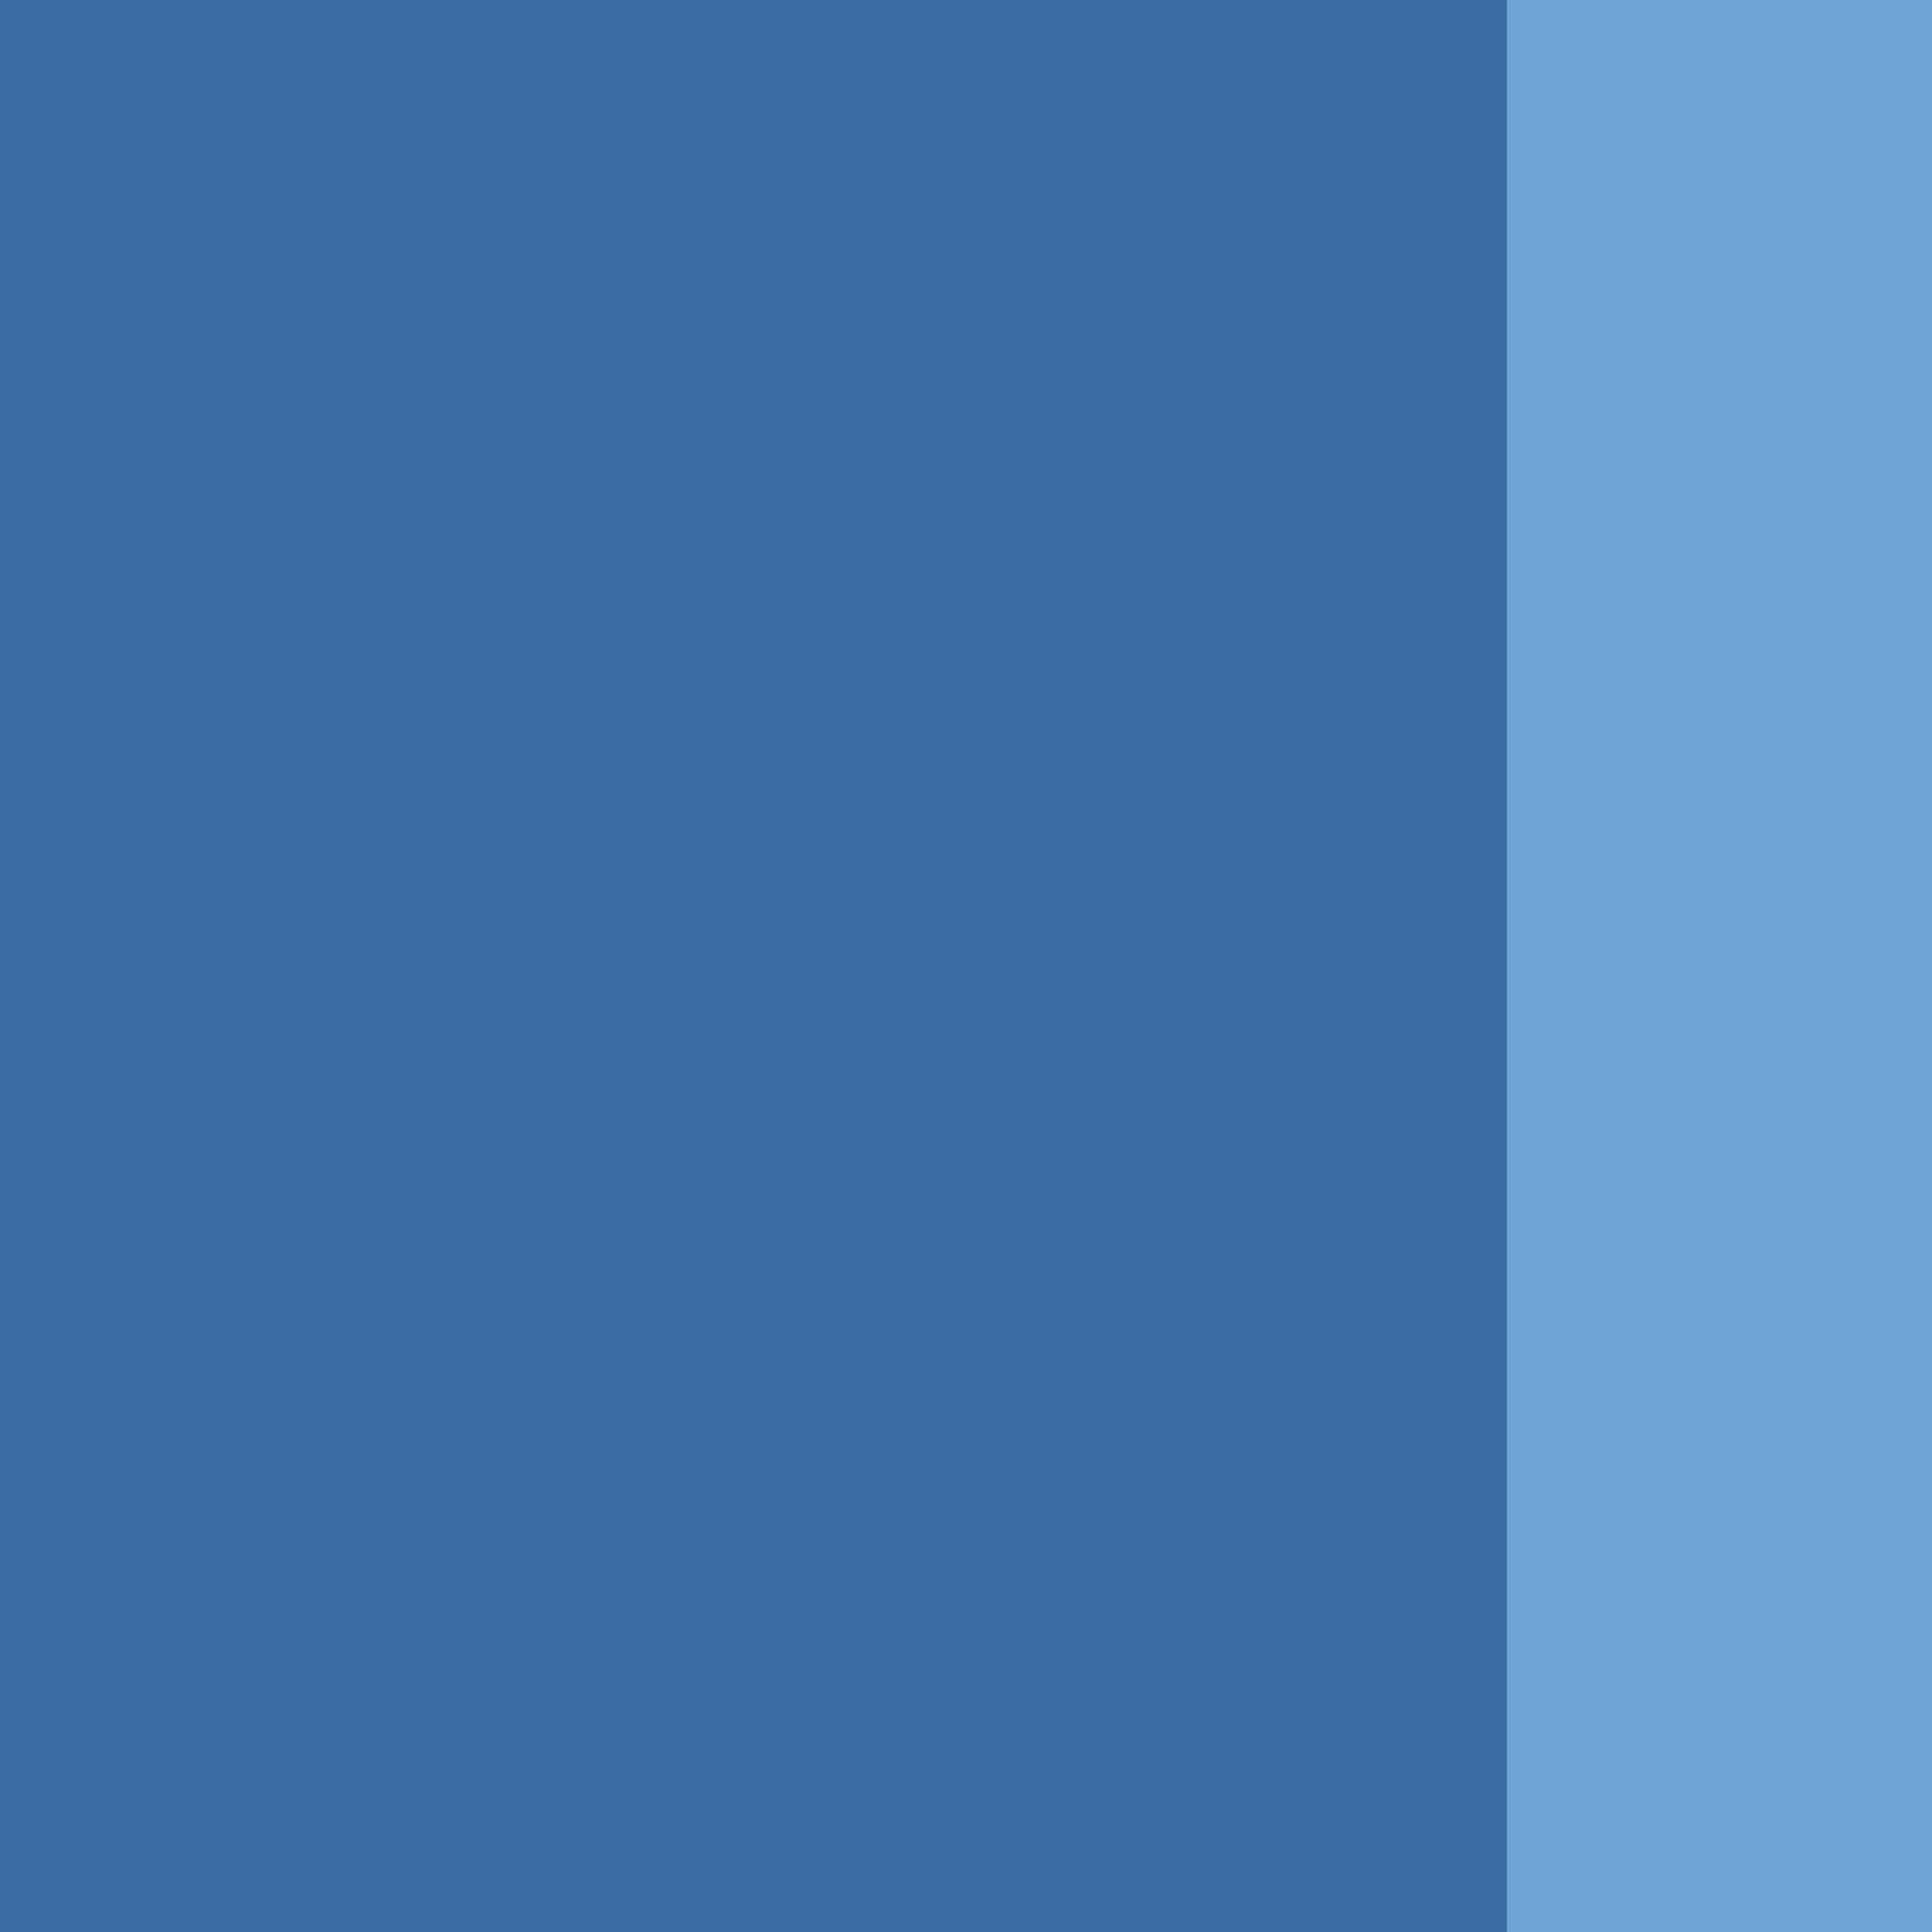
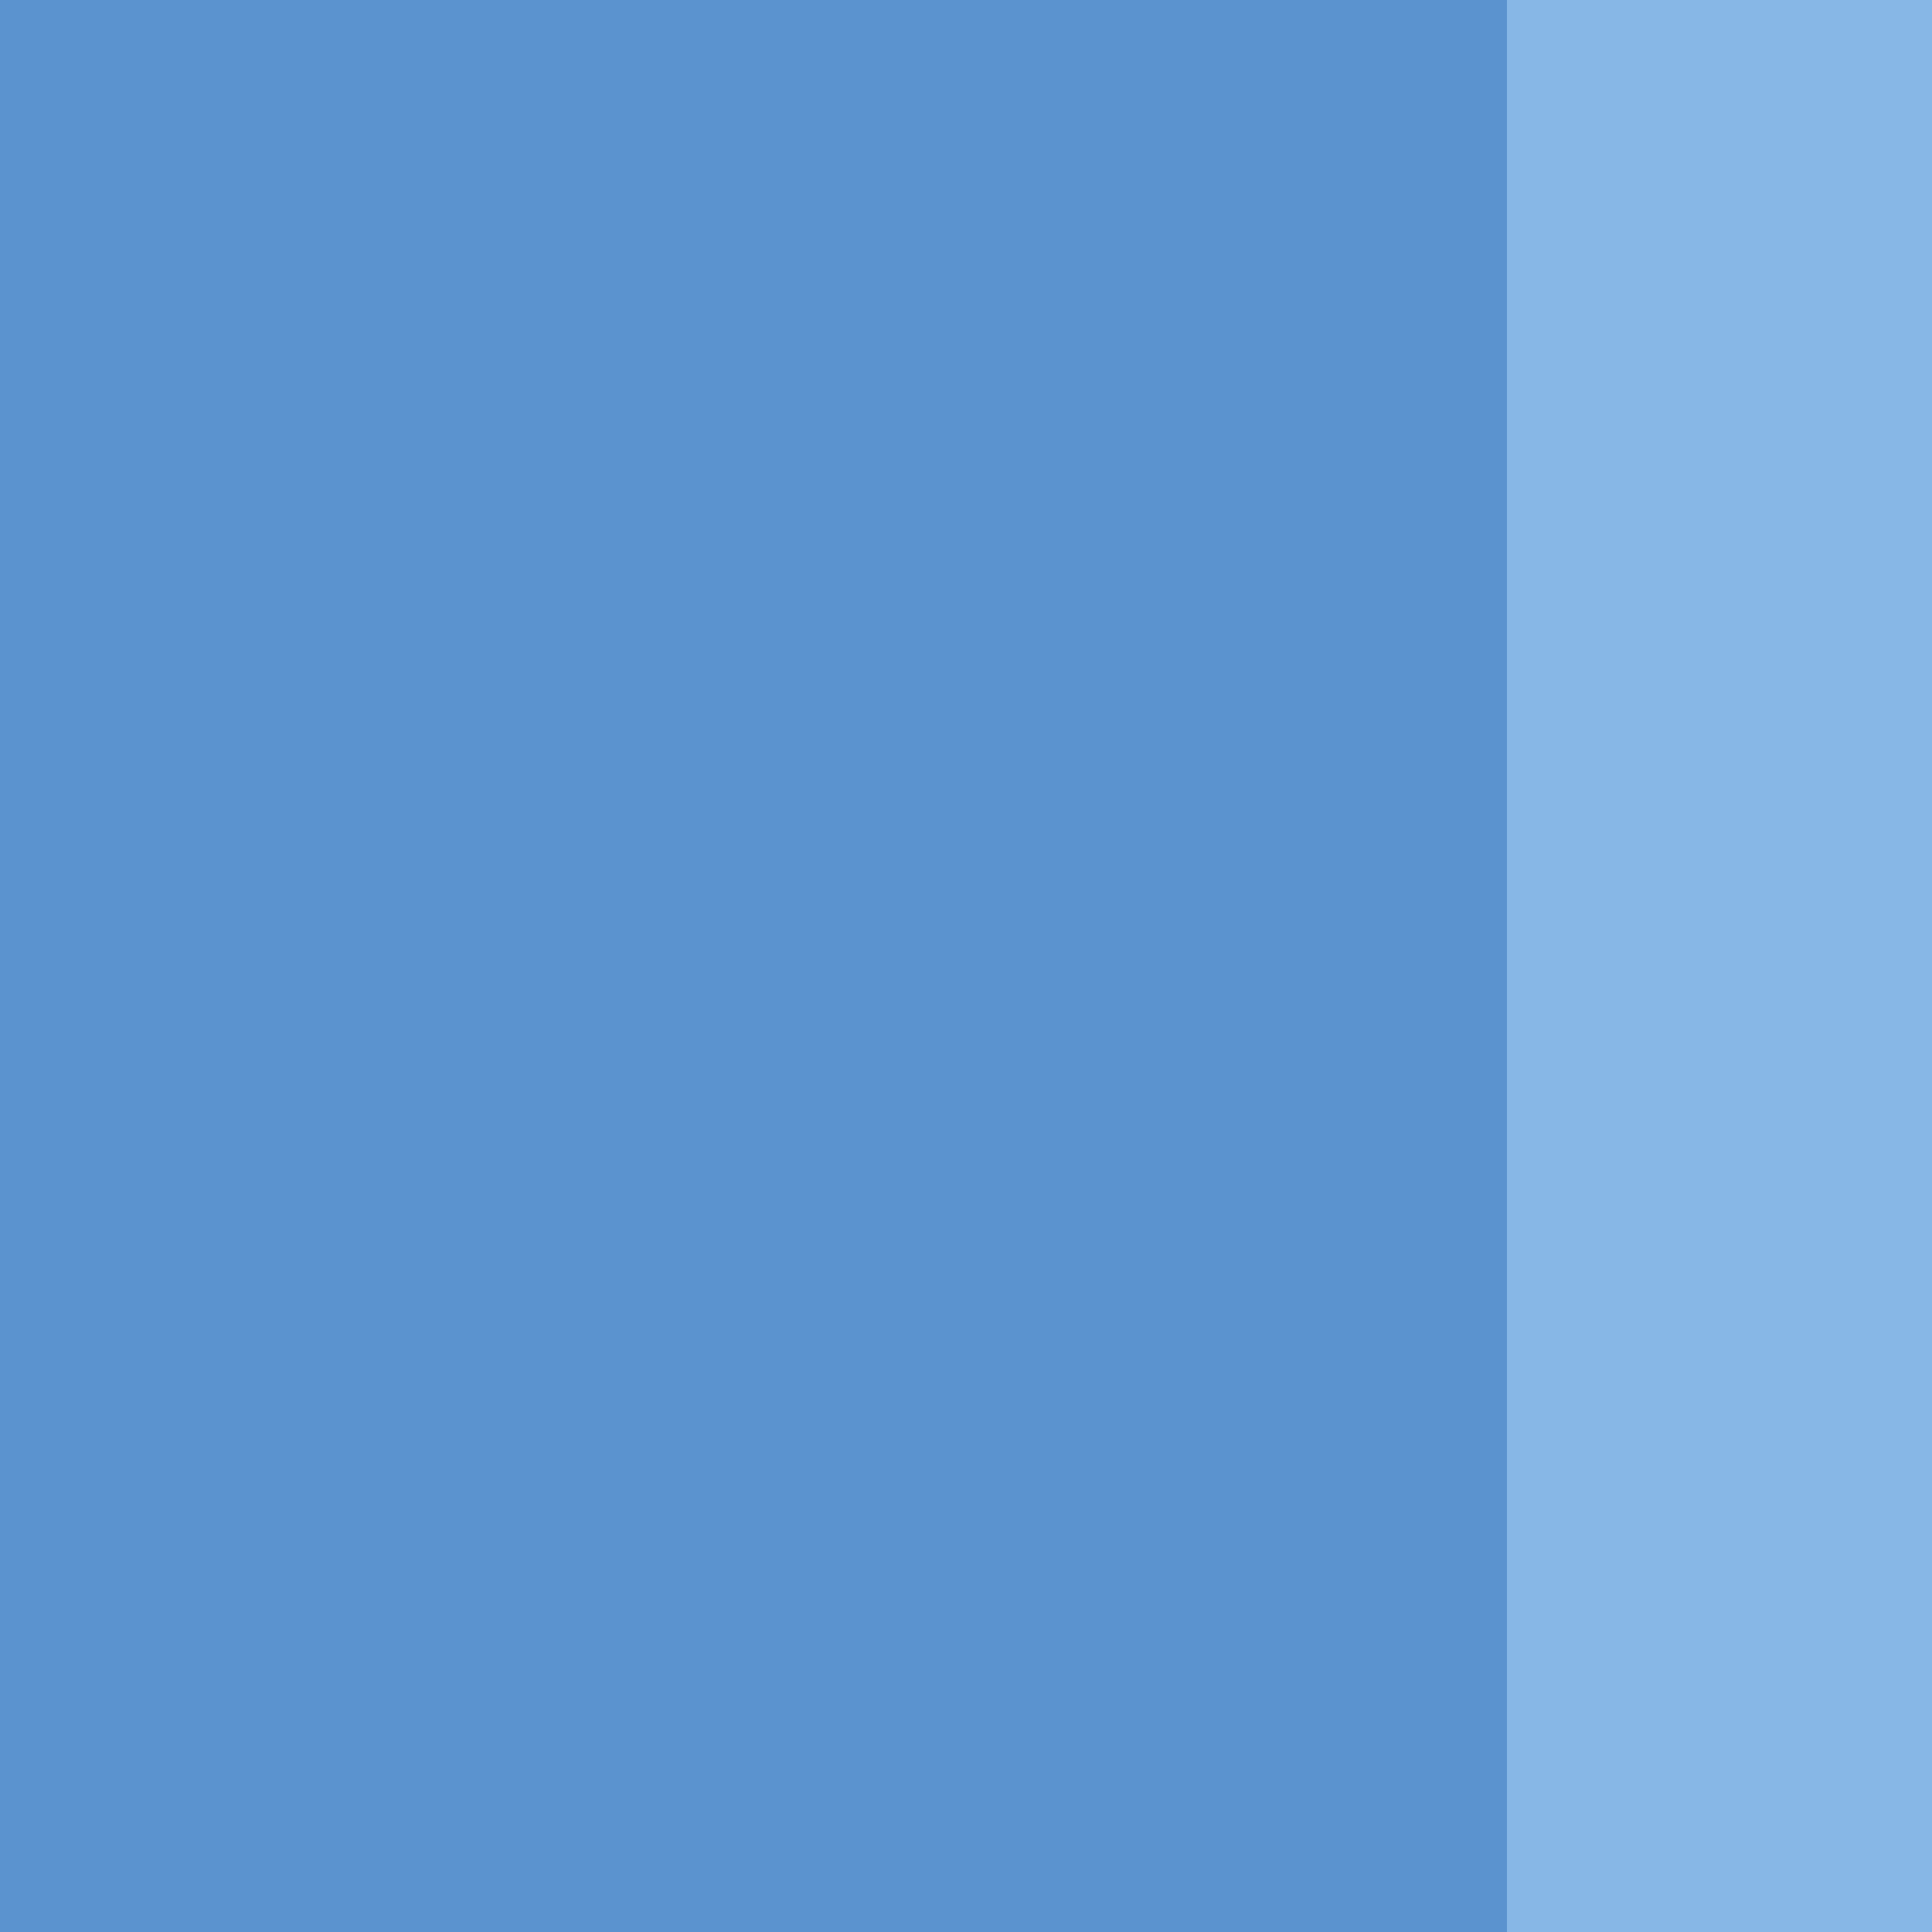
<svg xmlns="http://www.w3.org/2000/svg" viewBox="0 0 100 100">
-   <rect x="0" y="0" width="100" height="100" fill="#3a6ea5" />
-   <rect x="78" y="0" width="22" height="100" fill="#6ea3d6" />
+   <rect x="0" y="0" width="100" height="100" fill="#5b93cf" />
+   <rect x="78" y="0" width="22" height="100" fill="#87b7e6" />
</svg>
